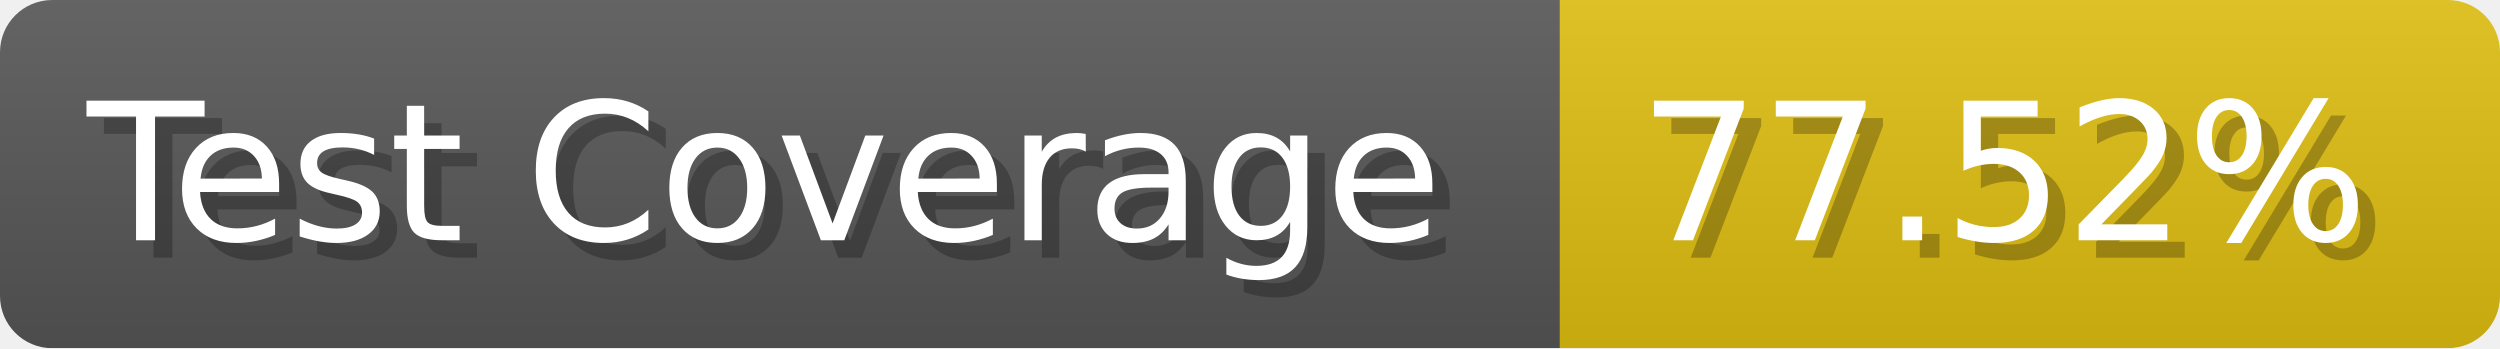
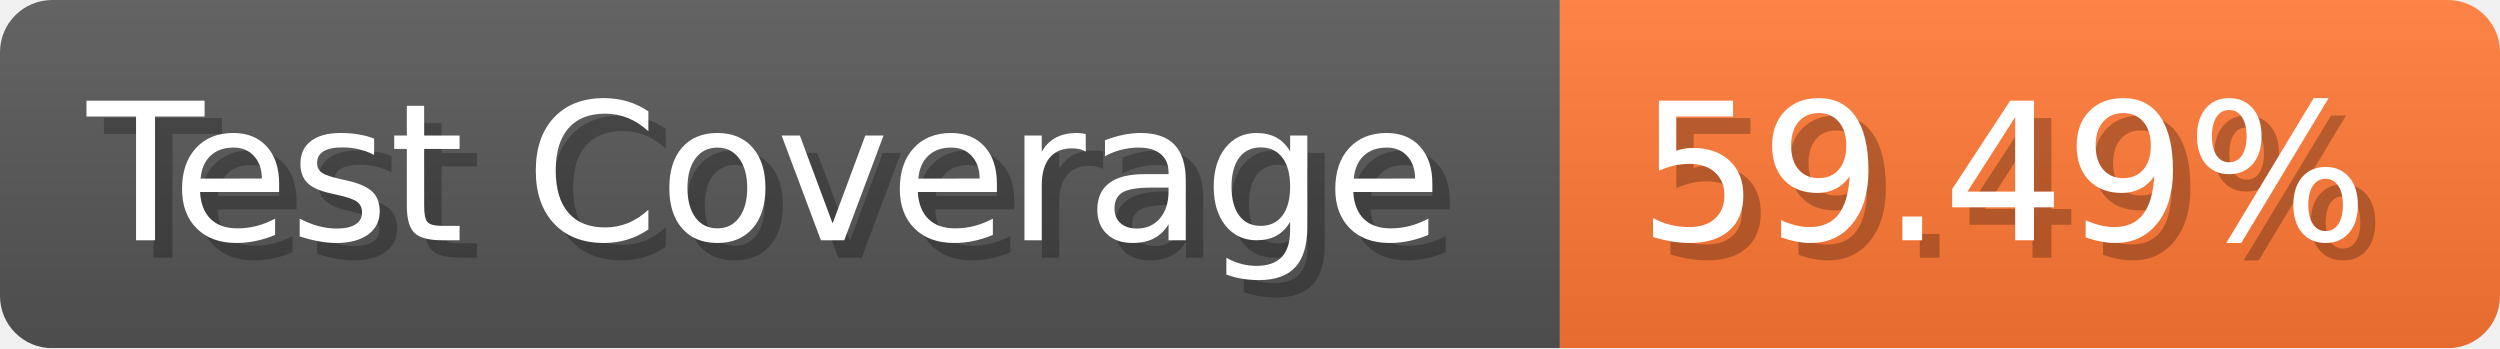
- <svg xmlns="http://www.w3.org/2000/svg" width="143.6" height="20" viewBox="0 0 1436 200" role="img" aria-label="Test Coverage: 77.52%">
+ <svg xmlns="http://www.w3.org/2000/svg" width="143.6" height="20" viewBox="0 0 1436 200" role="img" aria-label="Test Coverage: 59.49%">
  <linearGradient id="a" x2="0" y2="100%">
    <stop offset="0" stop-opacity=".1" stop-color="#EEE" />
    <stop offset="1" stop-opacity=".1" />
  </linearGradient>
  <mask id="m">
    <rect width="1436" height="200" rx="30" fill="#FFF" />
  </mask>
  <g mask="url(#m)">
    <rect width="896" height="200" fill="#555" />
-     <rect width="540" height="200" fill="#DB1" x="896" />
+     <rect width="540" height="200" fill="#F73" x="896" />
    <rect width="1436" height="200" fill="url(#a)" />
  </g>
  <g aria-hidden="true" fill="#fff" text-anchor="start" font-family="Verdana,DejaVu Sans,sans-serif" font-size="110">
    <text x="60" y="148" textLength="796" fill="#000" opacity="0.25">Test Coverage</text>
    <text x="50" y="138" textLength="796">Test Coverage</text>
-     <text x="951" y="148" textLength="440" fill="#000" opacity="0.25">77.52%</text>
-     <text x="941" y="138" textLength="440">77.52%</text>
+     <text x="951" y="148" textLength="440" fill="#000" opacity="0.25">59.49%</text>
+     <text x="941" y="138" textLength="440">59.49%</text>
  </g>
</svg>
